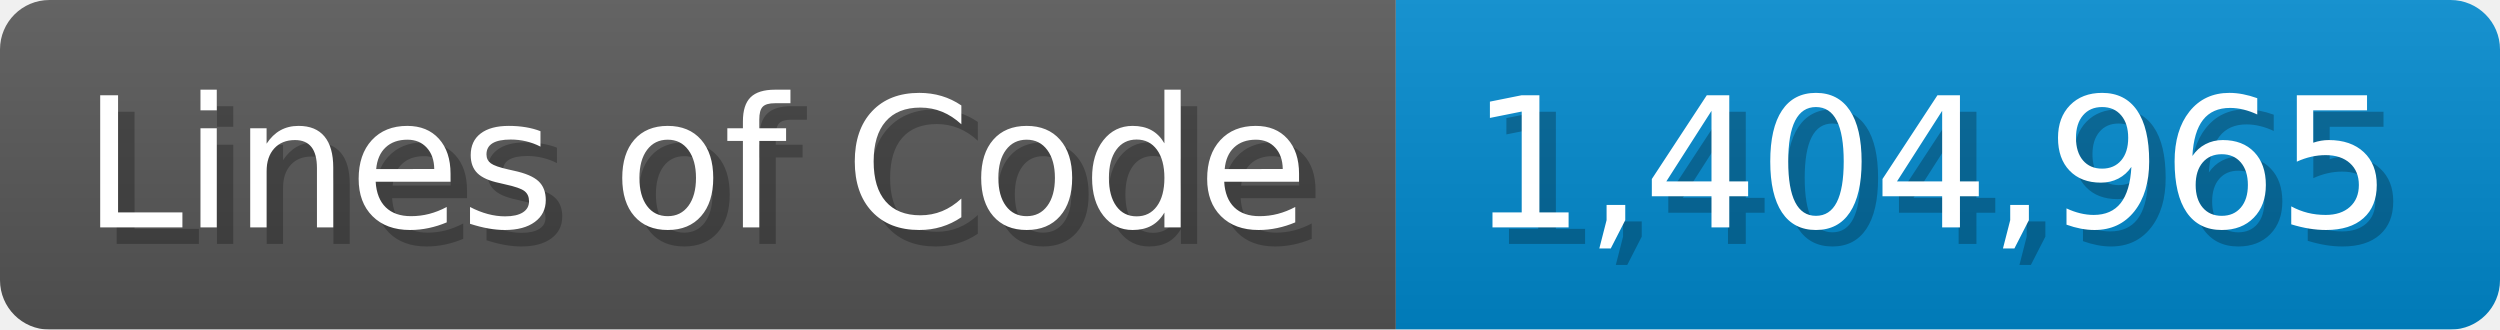
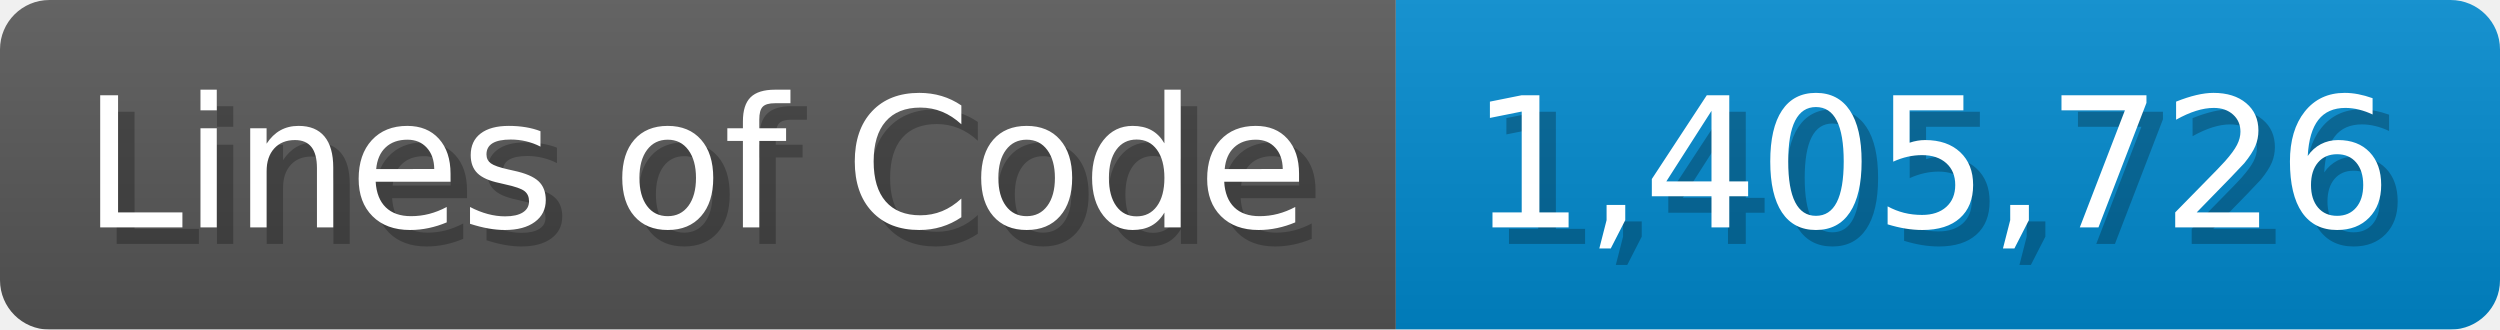
<svg xmlns="http://www.w3.org/2000/svg" width="151.7" height="20" viewBox="0 0 1517 200">
  <linearGradient id="a" x2="0" y2="100%">
    <stop offset="0" stop-opacity=".1" stop-color="#EEE" />
    <stop offset="1" stop-opacity=".1" />
  </linearGradient>
  <mask id="m">
    <rect width="1517" height="200" rx="30" fill="#FFF" />
  </mask>
  <g mask="url(#m)">
    <rect width="847" height="200" fill="#555" />
    <rect width="670" height="200" fill="#08C" x="847" />
    <rect width="1517" height="200" fill="url(#a)" />
  </g>
  <g fill="#fff" text-anchor="start" font-family="Verdana,DejaVu Sans,sans-serif" font-size="110">
    <text x="60" y="148" textLength="747" fill="#000" opacity="0.25">Lines of Code</text>
    <text x="50" y="138" textLength="747">Lines of Code</text>
-     <text x="902" y="148" textLength="570" fill="#000" opacity="0.25">1,404,965</text>
-     <text x="892" y="138" textLength="570">1,404,965</text>
+     <text x="902" y="148" textLength="570" fill="#000" opacity="0.25">1,405,726</text>
+     <text x="892" y="138" textLength="570">1,405,726</text>
  </g>
</svg>
